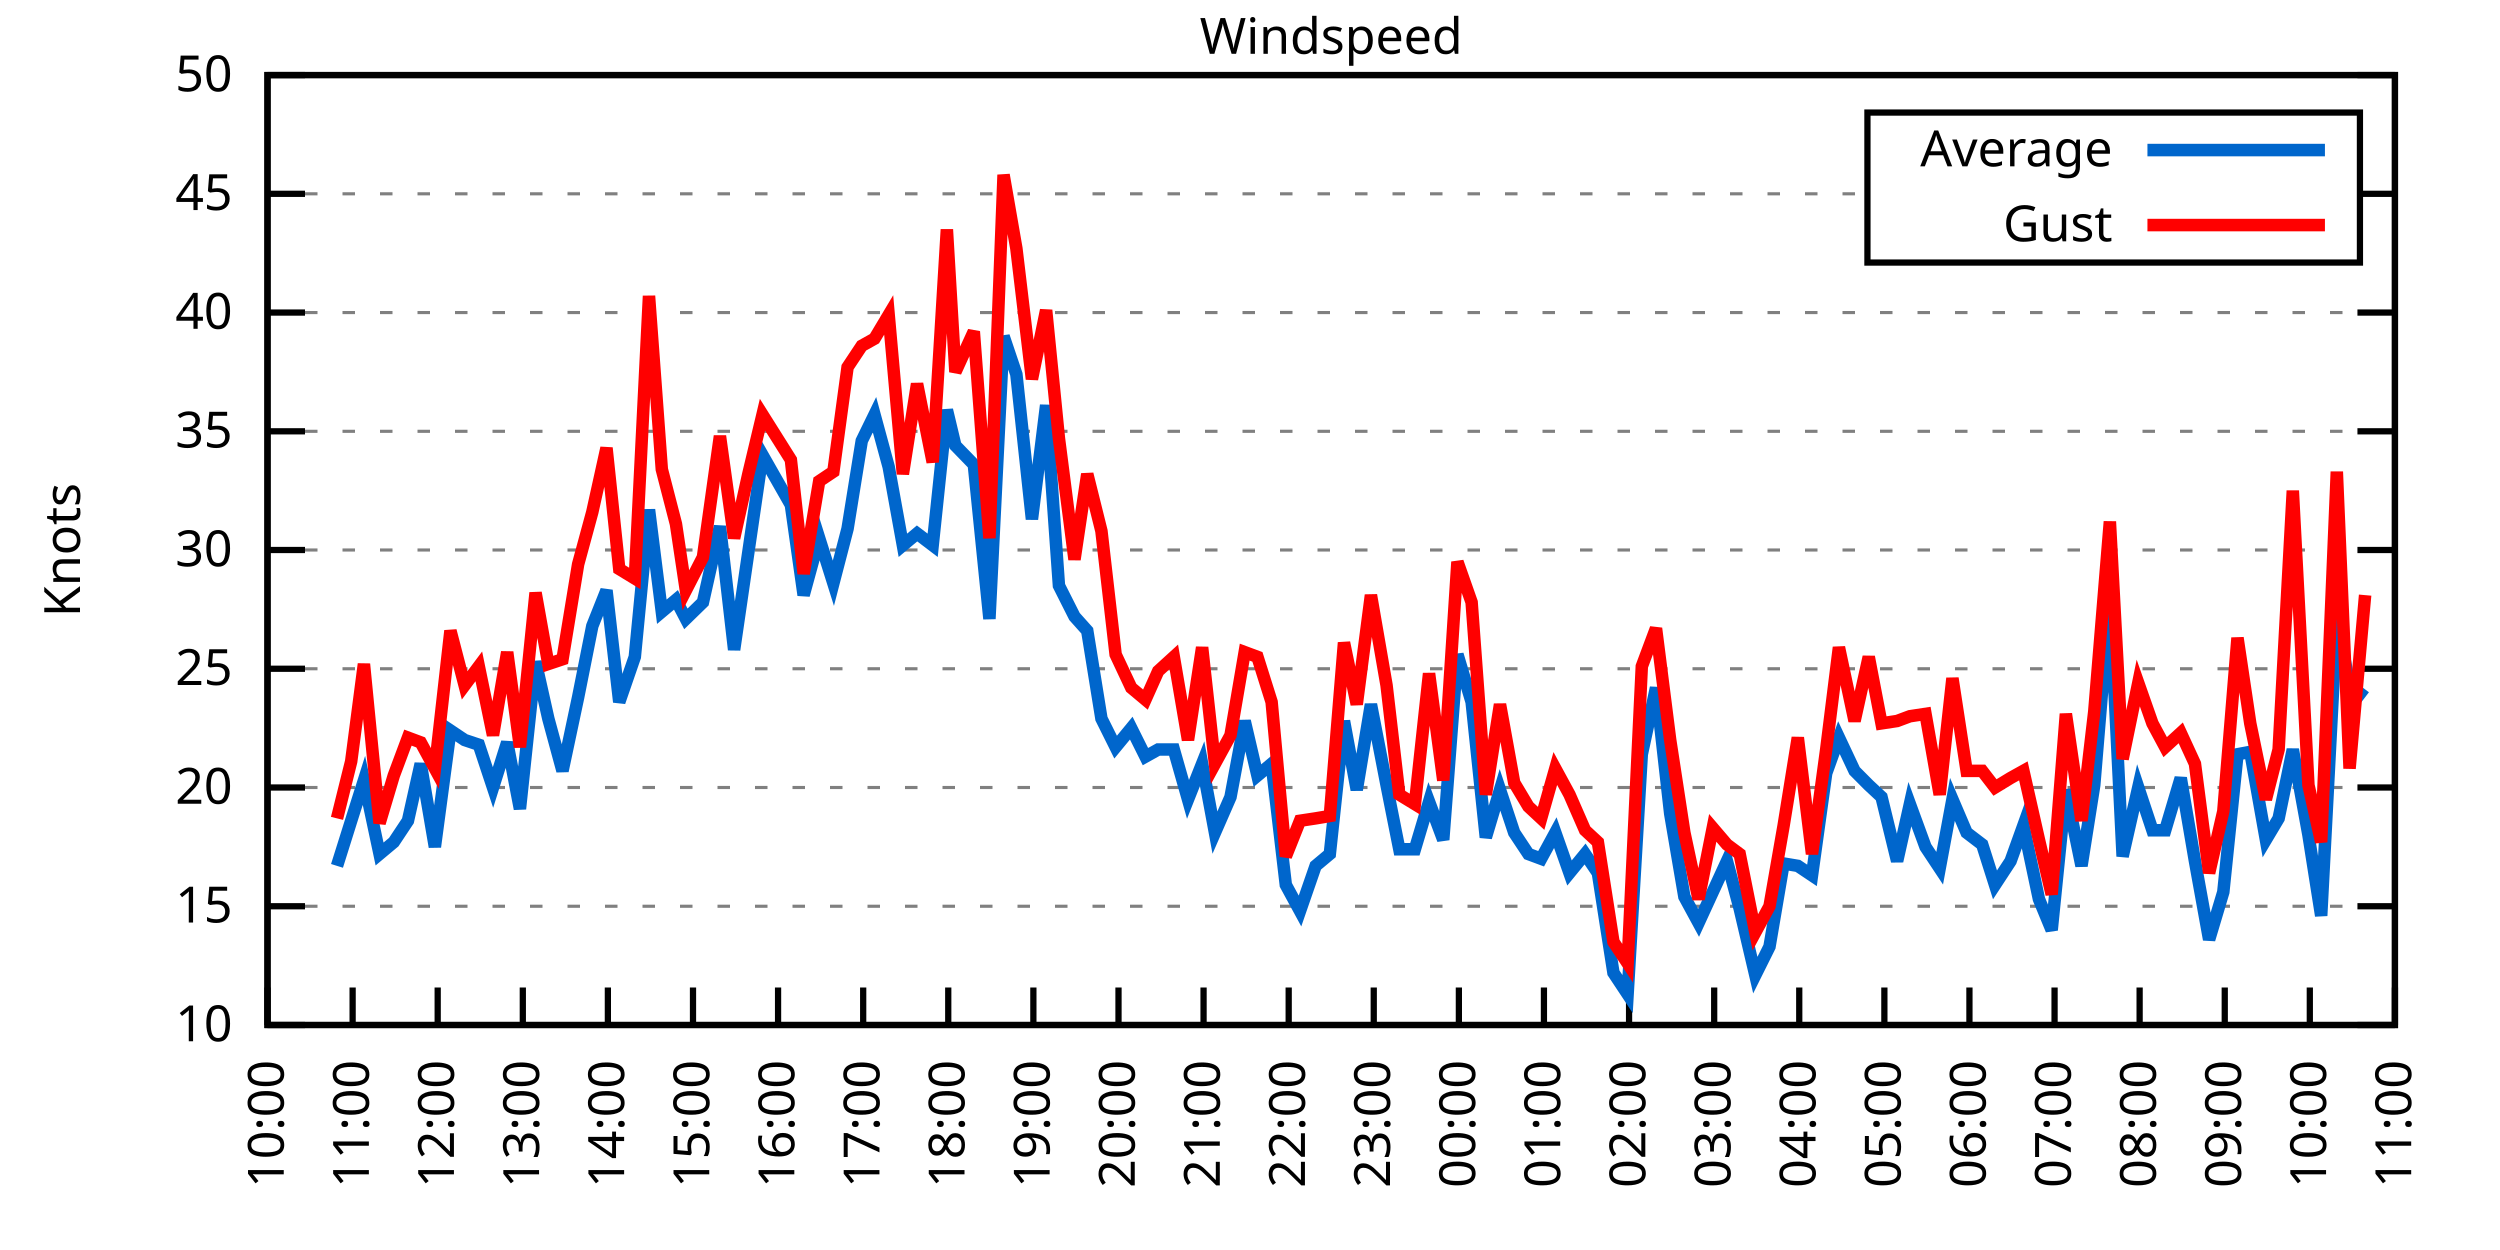
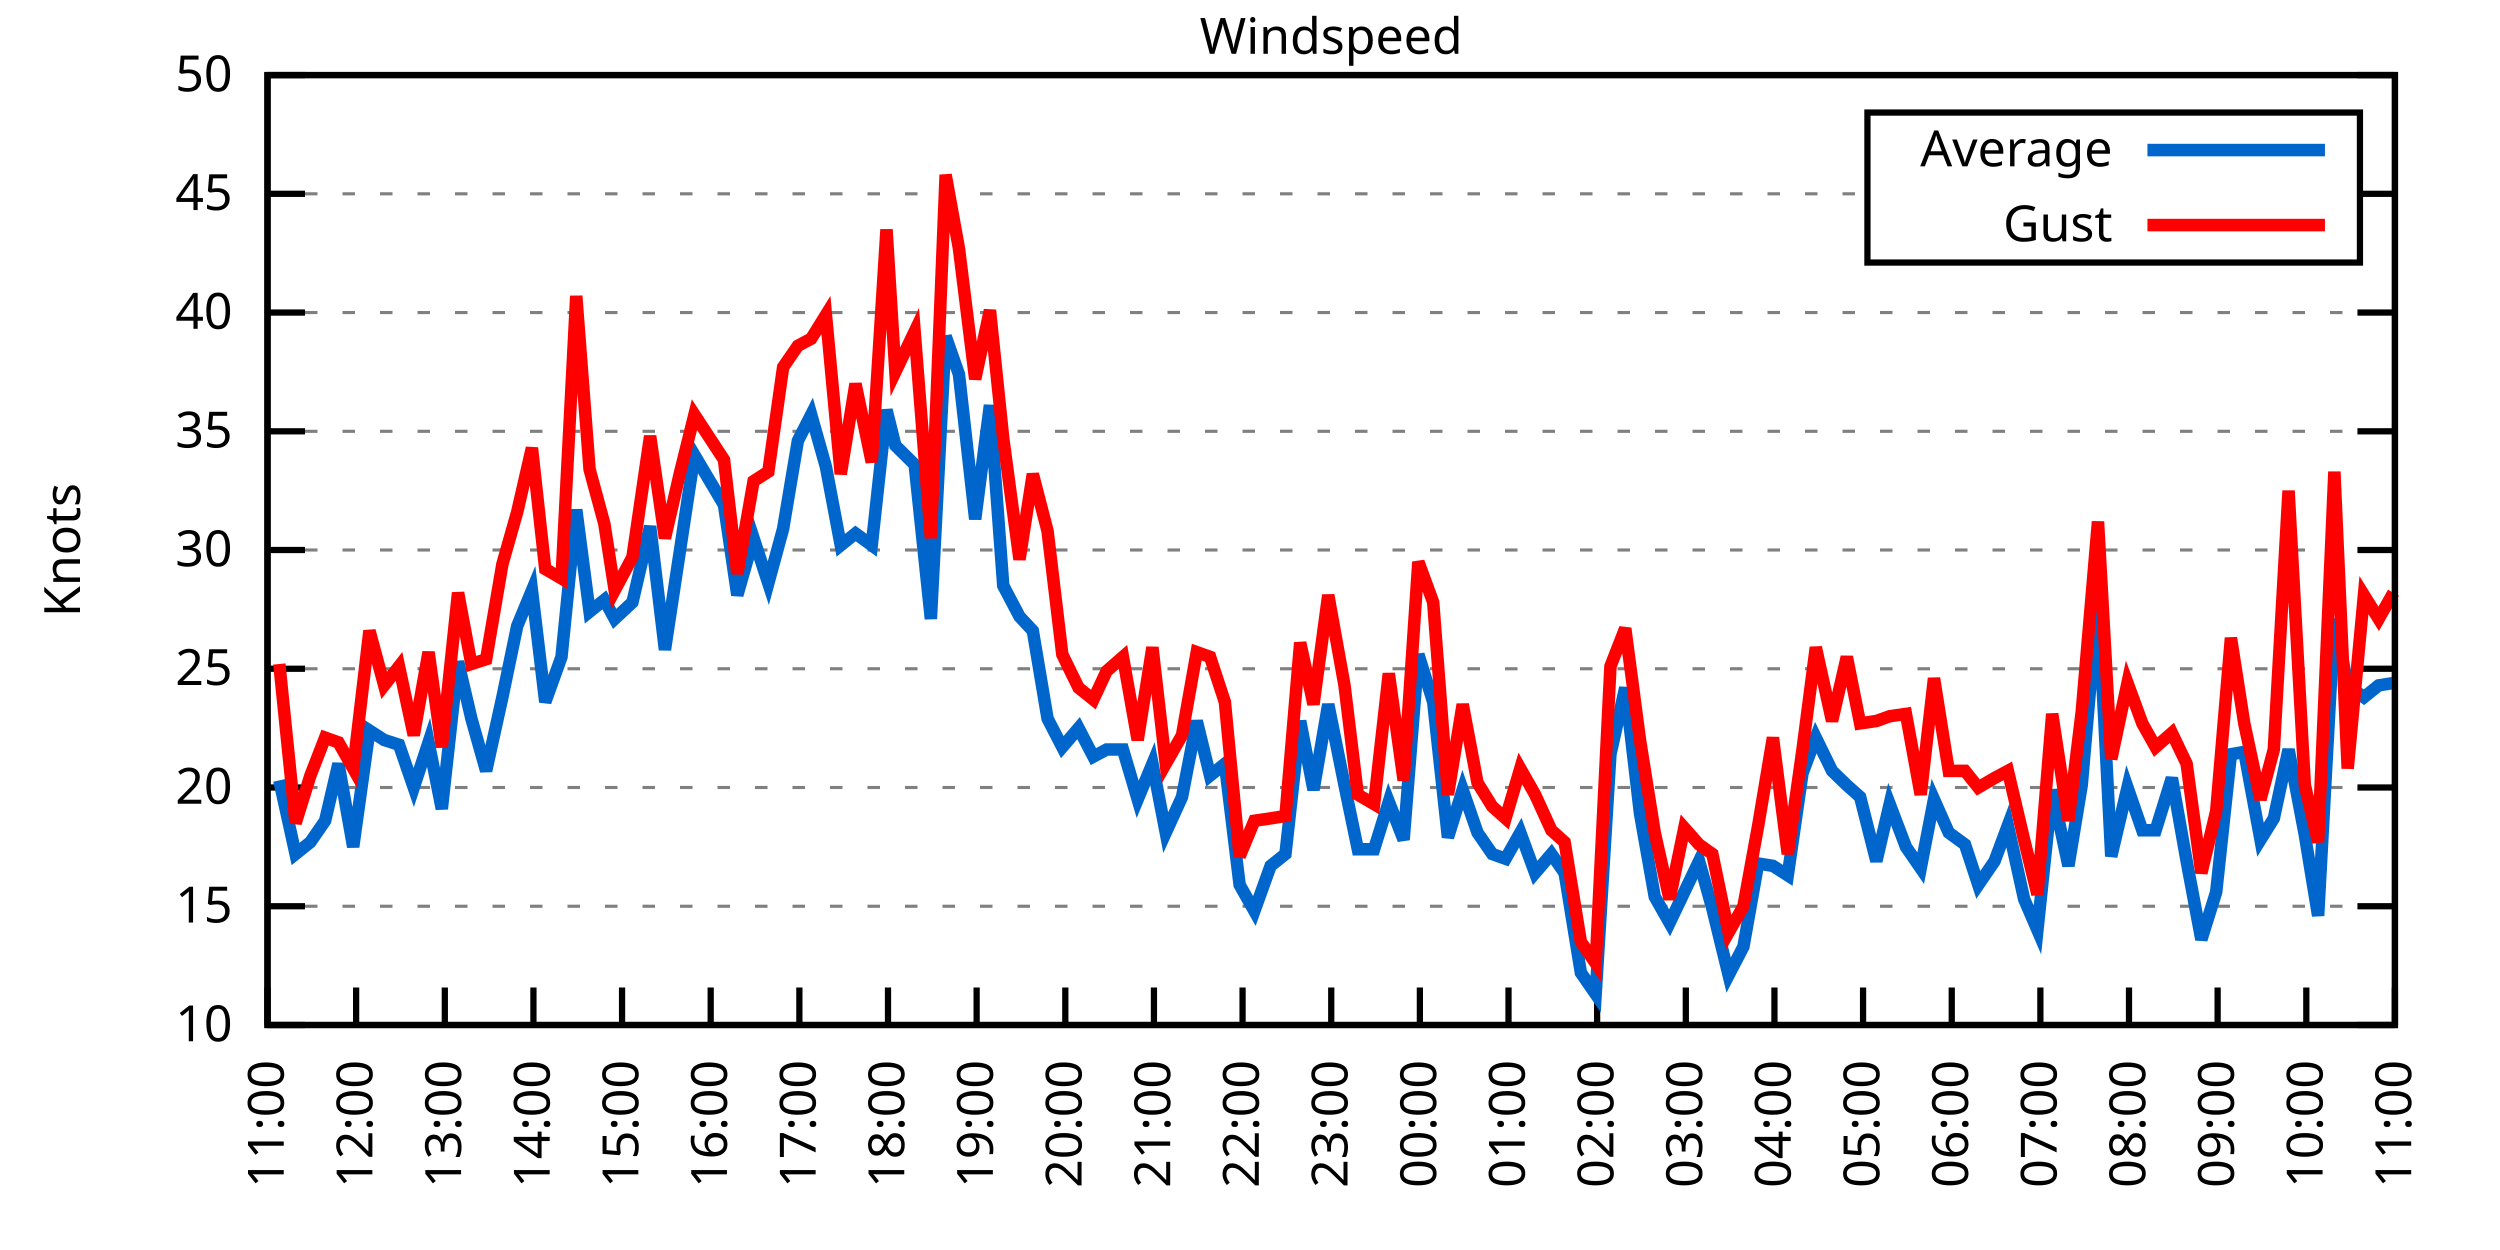
<svg xmlns="http://www.w3.org/2000/svg" xmlns:xlink="http://www.w3.org/1999/xlink" width="400" height="200" viewBox="0 0 400 200">
  <g id="gnuplot_canvas">
    <rect x="0" y="0" width="400" height="200" fill="none" />
    <defs>
      <circle id="gpDot" r="0.5" stroke-width="0.5" stroke="currentColor" />
      <path id="gpPt0" stroke-width="0.333" stroke="currentColor" d="M-1,0 h2 M0,-1 v2" />
      <path id="gpPt1" stroke-width="0.333" stroke="currentColor" d="M-1,-1 L1,1 M1,-1 L-1,1" />
      <path id="gpPt2" stroke-width="0.333" stroke="currentColor" d="M-1,0 L1,0 M0,-1 L0,1 M-1,-1 L1,1 M-1,1 L1,-1" />
      <rect id="gpPt3" stroke-width="0.333" stroke="currentColor" x="-1" y="-1" width="2" height="2" />
      <rect id="gpPt4" stroke-width="0.333" stroke="currentColor" fill="currentColor" x="-1" y="-1" width="2" height="2" />
      <circle id="gpPt5" stroke-width="0.333" stroke="currentColor" cx="0" cy="0" r="1" />
      <use xlink:href="#gpPt5" id="gpPt6" fill="currentColor" stroke="none" />
      <path id="gpPt7" stroke-width="0.333" stroke="currentColor" d="M0,-1.33 L-1.33,0.67 L1.33,0.67 z" />
      <use xlink:href="#gpPt7" id="gpPt8" fill="currentColor" stroke="none" />
      <use xlink:href="#gpPt7" id="gpPt9" stroke="currentColor" transform="rotate(180)" />
      <use xlink:href="#gpPt9" id="gpPt10" fill="currentColor" stroke="none" />
      <use xlink:href="#gpPt3" id="gpPt11" stroke="currentColor" transform="rotate(45)" />
      <use xlink:href="#gpPt11" id="gpPt12" fill="currentColor" stroke="none" />
      <path id="gpPt13" stroke-width="0.333" stroke="currentColor" d="M0,1.330 L1.265,0.411 L0.782,-1.067 L-0.782,-1.076 L-1.265,0.411 z" />
      <use xlink:href="#gpPt13" id="gpPt14" fill="currentColor" stroke="none" />
      <filter id="textbox" filterUnits="objectBoundingBox" x="0" y="0" height="1" width="1">
        <feFlood flood-color="white" flood-opacity="1" result="bgnd" />
        <feComposite in="SourceGraphic" in2="bgnd" operator="atop" />
      </filter>
      <filter id="greybox" filterUnits="objectBoundingBox" x="0" y="0" height="1" width="1">
        <feFlood flood-color="lightgrey" flood-opacity="1" result="grey" />
        <feComposite in="SourceGraphic" in2="grey" operator="atop" />
      </filter>
    </defs>
    <g fill="none" color="white" stroke="currentColor" stroke-width="1.00" stroke-linecap="butt" stroke-linejoin="miter">
</g>
    <g fill="none" color="black" stroke="currentColor" stroke-width="1.00" stroke-linecap="butt" stroke-linejoin="miter">
      <g stroke="none" shape-rendering="crispEdges">
        <polygon fill="rgb(255, 255, 255)" points="42.80,164.00 383.18,164.00 383.18,12.02 42.80,12.02 " />
      </g>
    </g>
    <g fill="none" color="black" stroke="currentColor" stroke-width="1.00" stroke-linecap="butt" stroke-linejoin="miter">
</g>
    <g fill="none" color="black" stroke="black" stroke-width="0.50" stroke-linecap="butt" stroke-linejoin="miter">
</g>
    <g fill="none" color="gray" stroke="currentColor" stroke-width="0.50" stroke-linecap="butt" stroke-linejoin="miter">
      <path stroke="gray" stroke-dasharray="2,4" class="gridline" d="M42.80,164.00 L383.19,164.00  " />
    </g>
    <g fill="none" color="gray" stroke="gray" stroke-width="1.00" stroke-linecap="butt" stroke-linejoin="miter">
</g>
    <g fill="none" color="black" stroke="currentColor" stroke-width="1.00" stroke-linecap="butt" stroke-linejoin="miter">
      <path stroke="black" d="M42.80,164.00 L48.80,164.00 M383.19,164.00 L377.19,164.00  " />
      <g transform="translate(37.20,166.60)" stroke="none" fill="black" font-family="Sans" font-size="8.00" text-anchor="end">
        <text>
          <tspan font-family="Sans"> 10</tspan>
        </text>
      </g>
    </g>
    <g fill="none" color="black" stroke="currentColor" stroke-width="1.00" stroke-linecap="butt" stroke-linejoin="miter">
</g>
    <g fill="none" color="black" stroke="black" stroke-width="0.50" stroke-linecap="butt" stroke-linejoin="miter">
</g>
    <g fill="none" color="gray" stroke="currentColor" stroke-width="0.50" stroke-linecap="butt" stroke-linejoin="miter">
      <path stroke="gray" stroke-dasharray="2,4" class="gridline" d="M42.80,145.00 L383.19,145.00  " />
    </g>
    <g fill="none" color="gray" stroke="gray" stroke-width="1.00" stroke-linecap="butt" stroke-linejoin="miter">
</g>
    <g fill="none" color="black" stroke="currentColor" stroke-width="1.00" stroke-linecap="butt" stroke-linejoin="miter">
      <path stroke="black" d="M42.80,145.00 L48.80,145.00 M383.19,145.00 L377.19,145.00  " />
      <g transform="translate(37.20,147.60)" stroke="none" fill="black" font-family="Sans" font-size="8.00" text-anchor="end">
        <text>
          <tspan font-family="Sans"> 15</tspan>
        </text>
      </g>
    </g>
    <g fill="none" color="black" stroke="currentColor" stroke-width="1.00" stroke-linecap="butt" stroke-linejoin="miter">
</g>
    <g fill="none" color="black" stroke="black" stroke-width="0.50" stroke-linecap="butt" stroke-linejoin="miter">
</g>
    <g fill="none" color="gray" stroke="currentColor" stroke-width="0.50" stroke-linecap="butt" stroke-linejoin="miter">
      <path stroke="gray" stroke-dasharray="2,4" class="gridline" d="M42.80,126.00 L383.19,126.00  " />
    </g>
    <g fill="none" color="gray" stroke="gray" stroke-width="1.00" stroke-linecap="butt" stroke-linejoin="miter">
</g>
    <g fill="none" color="black" stroke="currentColor" stroke-width="1.00" stroke-linecap="butt" stroke-linejoin="miter">
      <path stroke="black" d="M42.80,126.00 L48.80,126.00 M383.19,126.00 L377.19,126.00  " />
      <g transform="translate(37.20,128.60)" stroke="none" fill="black" font-family="Sans" font-size="8.00" text-anchor="end">
        <text>
          <tspan font-family="Sans"> 20</tspan>
        </text>
      </g>
    </g>
    <g fill="none" color="black" stroke="currentColor" stroke-width="1.00" stroke-linecap="butt" stroke-linejoin="miter">
</g>
    <g fill="none" color="black" stroke="black" stroke-width="0.50" stroke-linecap="butt" stroke-linejoin="miter">
</g>
    <g fill="none" color="gray" stroke="currentColor" stroke-width="0.50" stroke-linecap="butt" stroke-linejoin="miter">
      <path stroke="gray" stroke-dasharray="2,4" class="gridline" d="M42.80,107.00 L383.19,107.00  " />
    </g>
    <g fill="none" color="gray" stroke="gray" stroke-width="1.00" stroke-linecap="butt" stroke-linejoin="miter">
</g>
    <g fill="none" color="black" stroke="currentColor" stroke-width="1.00" stroke-linecap="butt" stroke-linejoin="miter">
      <path stroke="black" d="M42.80,107.00 L48.80,107.00 M383.19,107.00 L377.19,107.00  " />
      <g transform="translate(37.20,109.60)" stroke="none" fill="black" font-family="Sans" font-size="8.00" text-anchor="end">
        <text>
          <tspan font-family="Sans"> 25</tspan>
        </text>
      </g>
    </g>
    <g fill="none" color="black" stroke="currentColor" stroke-width="1.00" stroke-linecap="butt" stroke-linejoin="miter">
</g>
    <g fill="none" color="black" stroke="black" stroke-width="0.50" stroke-linecap="butt" stroke-linejoin="miter">
</g>
    <g fill="none" color="gray" stroke="currentColor" stroke-width="0.50" stroke-linecap="butt" stroke-linejoin="miter">
      <path stroke="gray" stroke-dasharray="2,4" class="gridline" d="M42.80,88.00 L383.19,88.00  " />
    </g>
    <g fill="none" color="gray" stroke="gray" stroke-width="1.00" stroke-linecap="butt" stroke-linejoin="miter">
</g>
    <g fill="none" color="black" stroke="currentColor" stroke-width="1.00" stroke-linecap="butt" stroke-linejoin="miter">
      <path stroke="black" d="M42.80,88.00 L48.80,88.00 M383.19,88.00 L377.19,88.00  " />
      <g transform="translate(37.20,90.60)" stroke="none" fill="black" font-family="Sans" font-size="8.00" text-anchor="end">
        <text>
          <tspan font-family="Sans"> 30</tspan>
        </text>
      </g>
    </g>
    <g fill="none" color="black" stroke="currentColor" stroke-width="1.00" stroke-linecap="butt" stroke-linejoin="miter">
</g>
    <g fill="none" color="black" stroke="black" stroke-width="0.50" stroke-linecap="butt" stroke-linejoin="miter">
</g>
    <g fill="none" color="gray" stroke="currentColor" stroke-width="0.50" stroke-linecap="butt" stroke-linejoin="miter">
      <path stroke="gray" stroke-dasharray="2,4" class="gridline" d="M42.80,69.01 L383.19,69.01  " />
    </g>
    <g fill="none" color="gray" stroke="gray" stroke-width="1.00" stroke-linecap="butt" stroke-linejoin="miter">
</g>
    <g fill="none" color="black" stroke="currentColor" stroke-width="1.00" stroke-linecap="butt" stroke-linejoin="miter">
      <path stroke="black" d="M42.80,69.01 L48.80,69.01 M383.19,69.01 L377.19,69.01  " />
      <g transform="translate(37.20,71.61)" stroke="none" fill="black" font-family="Sans" font-size="8.00" text-anchor="end">
        <text>
          <tspan font-family="Sans"> 35</tspan>
        </text>
      </g>
    </g>
    <g fill="none" color="black" stroke="currentColor" stroke-width="1.00" stroke-linecap="butt" stroke-linejoin="miter">
</g>
    <g fill="none" color="black" stroke="black" stroke-width="0.50" stroke-linecap="butt" stroke-linejoin="miter">
</g>
    <g fill="none" color="gray" stroke="currentColor" stroke-width="0.50" stroke-linecap="butt" stroke-linejoin="miter">
      <path stroke="gray" stroke-dasharray="2,4" class="gridline" d="M42.80,50.01 L383.19,50.01  " />
    </g>
    <g fill="none" color="gray" stroke="gray" stroke-width="1.00" stroke-linecap="butt" stroke-linejoin="miter">
</g>
    <g fill="none" color="black" stroke="currentColor" stroke-width="1.00" stroke-linecap="butt" stroke-linejoin="miter">
      <path stroke="black" d="M42.80,50.01 L48.80,50.01 M383.19,50.01 L377.19,50.01  " />
      <g transform="translate(37.20,52.61)" stroke="none" fill="black" font-family="Sans" font-size="8.00" text-anchor="end">
        <text>
          <tspan font-family="Sans"> 40</tspan>
        </text>
      </g>
    </g>
    <g fill="none" color="black" stroke="currentColor" stroke-width="1.00" stroke-linecap="butt" stroke-linejoin="miter">
</g>
    <g fill="none" color="black" stroke="black" stroke-width="0.50" stroke-linecap="butt" stroke-linejoin="miter">
</g>
    <g fill="none" color="gray" stroke="currentColor" stroke-width="0.50" stroke-linecap="butt" stroke-linejoin="miter">
      <path stroke="gray" stroke-dasharray="2,4" class="gridline" d="M42.80,31.01 L298.79,31.01 M377.59,31.01 L383.19,31.01  " />
    </g>
    <g fill="none" color="gray" stroke="gray" stroke-width="1.00" stroke-linecap="butt" stroke-linejoin="miter">
</g>
    <g fill="none" color="black" stroke="currentColor" stroke-width="1.00" stroke-linecap="butt" stroke-linejoin="miter">
      <path stroke="black" d="M42.80,31.01 L48.80,31.01 M383.19,31.01 L377.19,31.01  " />
      <g transform="translate(37.20,33.61)" stroke="none" fill="black" font-family="Sans" font-size="8.00" text-anchor="end">
        <text>
          <tspan font-family="Sans"> 45</tspan>
        </text>
      </g>
    </g>
    <g fill="none" color="black" stroke="currentColor" stroke-width="1.00" stroke-linecap="butt" stroke-linejoin="miter">
</g>
    <g fill="none" color="black" stroke="black" stroke-width="0.50" stroke-linecap="butt" stroke-linejoin="miter">
</g>
    <g fill="none" color="gray" stroke="currentColor" stroke-width="0.50" stroke-linecap="butt" stroke-linejoin="miter">
      <path stroke="gray" stroke-dasharray="2,4" class="gridline" d="M42.80,12.01 L383.19,12.01  " />
    </g>
    <g fill="none" color="gray" stroke="gray" stroke-width="1.00" stroke-linecap="butt" stroke-linejoin="miter">
</g>
    <g fill="none" color="black" stroke="currentColor" stroke-width="1.00" stroke-linecap="butt" stroke-linejoin="miter">
      <path stroke="black" d="M42.80,12.01 L48.80,12.01 M383.19,12.01 L377.19,12.01  " />
      <g transform="translate(37.20,14.61)" stroke="none" fill="black" font-family="Sans" font-size="8.00" text-anchor="end">
        <text>
          <tspan font-family="Sans"> 50</tspan>
        </text>
      </g>
    </g>
    <g fill="none" color="black" stroke="currentColor" stroke-width="1.00" stroke-linecap="butt" stroke-linejoin="miter">
      <path stroke="black" d="M42.80,164.00 L42.80,158.00  " />
      <g transform="translate(45.40,169.60) rotate(270.00)" stroke="none" fill="black" font-family="Sans" font-size="8.00" text-anchor="end">
        <text>
-           <tspan font-family="Sans">10:00</tspan>
-         </text>
-       </g>
-     </g>
-     <g fill="none" color="black" stroke="currentColor" stroke-width="1.00" stroke-linecap="butt" stroke-linejoin="miter">
-       <path stroke="black" d="M56.42,164.00 L56.42,158.00  " />
-       <g transform="translate(59.02,169.60) rotate(270.00)" stroke="none" fill="black" font-family="Sans" font-size="8.00" text-anchor="end">
-         <text>
          <tspan font-family="Sans">11:00</tspan>
        </text>
      </g>
    </g>
    <g fill="none" color="black" stroke="currentColor" stroke-width="1.00" stroke-linecap="butt" stroke-linejoin="miter">
-       <path stroke="black" d="M70.03,164.00 L70.03,158.00  " />
-       <g transform="translate(72.63,169.60) rotate(270.00)" stroke="none" fill="black" font-family="Sans" font-size="8.00" text-anchor="end">
+       <path stroke="black" d="M56.98,164.00 L56.98,158.00  " />
+       <g transform="translate(59.58,169.60) rotate(270.00)" stroke="none" fill="black" font-family="Sans" font-size="8.00" text-anchor="end">
        <text>
          <tspan font-family="Sans">12:00</tspan>
        </text>
      </g>
    </g>
    <g fill="none" color="black" stroke="currentColor" stroke-width="1.00" stroke-linecap="butt" stroke-linejoin="miter">
-       <path stroke="black" d="M83.65,164.00 L83.65,158.00  " />
-       <g transform="translate(86.25,169.60) rotate(270.00)" stroke="none" fill="black" font-family="Sans" font-size="8.00" text-anchor="end">
+       <path stroke="black" d="M71.17,164.00 L71.17,158.00  " />
+       <g transform="translate(73.77,169.60) rotate(270.00)" stroke="none" fill="black" font-family="Sans" font-size="8.00" text-anchor="end">
        <text>
          <tspan font-family="Sans">13:00</tspan>
        </text>
      </g>
    </g>
    <g fill="none" color="black" stroke="currentColor" stroke-width="1.00" stroke-linecap="butt" stroke-linejoin="miter">
-       <path stroke="black" d="M97.26,164.00 L97.26,158.00  " />
-       <g transform="translate(99.86,169.60) rotate(270.00)" stroke="none" fill="black" font-family="Sans" font-size="8.00" text-anchor="end">
+       <path stroke="black" d="M85.35,164.00 L85.35,158.00  " />
+       <g transform="translate(87.95,169.60) rotate(270.00)" stroke="none" fill="black" font-family="Sans" font-size="8.00" text-anchor="end">
        <text>
          <tspan font-family="Sans">14:00</tspan>
        </text>
      </g>
    </g>
    <g fill="none" color="black" stroke="currentColor" stroke-width="1.00" stroke-linecap="butt" stroke-linejoin="miter">
-       <path stroke="black" d="M110.88,164.00 L110.88,158.00  " />
-       <g transform="translate(113.48,169.60) rotate(270.00)" stroke="none" fill="black" font-family="Sans" font-size="8.00" text-anchor="end">
+       <path stroke="black" d="M99.53,164.00 L99.53,158.00  " />
+       <g transform="translate(102.13,169.60) rotate(270.00)" stroke="none" fill="black" font-family="Sans" font-size="8.00" text-anchor="end">
        <text>
          <tspan font-family="Sans">15:00</tspan>
        </text>
      </g>
    </g>
    <g fill="none" color="black" stroke="currentColor" stroke-width="1.00" stroke-linecap="butt" stroke-linejoin="miter">
-       <path stroke="black" d="M124.49,164.00 L124.49,158.00  " />
-       <g transform="translate(127.09,169.60) rotate(270.00)" stroke="none" fill="black" font-family="Sans" font-size="8.00" text-anchor="end">
+       <path stroke="black" d="M113.71,164.00 L113.71,158.00  " />
+       <g transform="translate(116.31,169.60) rotate(270.00)" stroke="none" fill="black" font-family="Sans" font-size="8.00" text-anchor="end">
        <text>
          <tspan font-family="Sans">16:00</tspan>
        </text>
      </g>
    </g>
    <g fill="none" color="black" stroke="currentColor" stroke-width="1.00" stroke-linecap="butt" stroke-linejoin="miter">
-       <path stroke="black" d="M138.11,164.00 L138.11,158.00  " />
-       <g transform="translate(140.71,169.60) rotate(270.00)" stroke="none" fill="black" font-family="Sans" font-size="8.00" text-anchor="end">
+       <path stroke="black" d="M127.90,164.00 L127.90,158.00  " />
+       <g transform="translate(130.50,169.60) rotate(270.00)" stroke="none" fill="black" font-family="Sans" font-size="8.00" text-anchor="end">
        <text>
          <tspan font-family="Sans">17:00</tspan>
        </text>
      </g>
    </g>
    <g fill="none" color="black" stroke="currentColor" stroke-width="1.00" stroke-linecap="butt" stroke-linejoin="miter">
-       <path stroke="black" d="M151.72,164.00 L151.72,158.00  " />
-       <g transform="translate(154.32,169.60) rotate(270.00)" stroke="none" fill="black" font-family="Sans" font-size="8.00" text-anchor="end">
+       <path stroke="black" d="M142.08,164.00 L142.08,158.00  " />
+       <g transform="translate(144.68,169.60) rotate(270.00)" stroke="none" fill="black" font-family="Sans" font-size="8.00" text-anchor="end">
        <text>
          <tspan font-family="Sans">18:00</tspan>
        </text>
      </g>
    </g>
    <g fill="none" color="black" stroke="currentColor" stroke-width="1.00" stroke-linecap="butt" stroke-linejoin="miter">
-       <path stroke="black" d="M165.34,164.00 L165.34,158.00  " />
-       <g transform="translate(167.94,169.60) rotate(270.00)" stroke="none" fill="black" font-family="Sans" font-size="8.00" text-anchor="end">
+       <path stroke="black" d="M156.26,164.00 L156.26,158.00  " />
+       <g transform="translate(158.86,169.60) rotate(270.00)" stroke="none" fill="black" font-family="Sans" font-size="8.00" text-anchor="end">
        <text>
          <tspan font-family="Sans">19:00</tspan>
        </text>
      </g>
    </g>
    <g fill="none" color="black" stroke="currentColor" stroke-width="1.00" stroke-linecap="butt" stroke-linejoin="miter">
-       <path stroke="black" d="M178.96,164.00 L178.96,158.00  " />
-       <g transform="translate(181.56,169.60) rotate(270.00)" stroke="none" fill="black" font-family="Sans" font-size="8.00" text-anchor="end">
+       <path stroke="black" d="M170.45,164.00 L170.45,158.00  " />
+       <g transform="translate(173.05,169.60) rotate(270.00)" stroke="none" fill="black" font-family="Sans" font-size="8.00" text-anchor="end">
        <text>
          <tspan font-family="Sans">20:00</tspan>
        </text>
      </g>
    </g>
    <g fill="none" color="black" stroke="currentColor" stroke-width="1.00" stroke-linecap="butt" stroke-linejoin="miter">
-       <path stroke="black" d="M192.57,164.00 L192.57,158.00  " />
-       <g transform="translate(195.17,169.60) rotate(270.00)" stroke="none" fill="black" font-family="Sans" font-size="8.00" text-anchor="end">
+       <path stroke="black" d="M184.63,164.00 L184.63,158.00  " />
+       <g transform="translate(187.23,169.60) rotate(270.00)" stroke="none" fill="black" font-family="Sans" font-size="8.00" text-anchor="end">
        <text>
          <tspan font-family="Sans">21:00</tspan>
        </text>
      </g>
    </g>
    <g fill="none" color="black" stroke="currentColor" stroke-width="1.00" stroke-linecap="butt" stroke-linejoin="miter">
-       <path stroke="black" d="M206.19,164.00 L206.19,158.00  " />
-       <g transform="translate(208.79,169.60) rotate(270.00)" stroke="none" fill="black" font-family="Sans" font-size="8.00" text-anchor="end">
+       <path stroke="black" d="M198.81,164.00 L198.81,158.00  " />
+       <g transform="translate(201.41,169.60) rotate(270.00)" stroke="none" fill="black" font-family="Sans" font-size="8.00" text-anchor="end">
        <text>
          <tspan font-family="Sans">22:00</tspan>
        </text>
      </g>
    </g>
    <g fill="none" color="black" stroke="currentColor" stroke-width="1.00" stroke-linecap="butt" stroke-linejoin="miter">
-       <path stroke="black" d="M219.80,164.00 L219.80,158.00  " />
-       <g transform="translate(222.40,169.60) rotate(270.00)" stroke="none" fill="black" font-family="Sans" font-size="8.00" text-anchor="end">
+       <path stroke="black" d="M213.00,164.00 L213.00,158.00  " />
+       <g transform="translate(215.60,169.60) rotate(270.00)" stroke="none" fill="black" font-family="Sans" font-size="8.00" text-anchor="end">
        <text>
          <tspan font-family="Sans">23:00</tspan>
        </text>
      </g>
    </g>
    <g fill="none" color="black" stroke="currentColor" stroke-width="1.00" stroke-linecap="butt" stroke-linejoin="miter">
-       <path stroke="black" d="M233.42,164.00 L233.42,158.00  " />
-       <g transform="translate(236.02,169.60) rotate(270.00)" stroke="none" fill="black" font-family="Sans" font-size="8.00" text-anchor="end">
+       <path stroke="black" d="M227.18,164.00 L227.18,158.00  " />
+       <g transform="translate(229.78,169.60) rotate(270.00)" stroke="none" fill="black" font-family="Sans" font-size="8.00" text-anchor="end">
        <text>
          <tspan font-family="Sans">00:00</tspan>
        </text>
      </g>
    </g>
    <g fill="none" color="black" stroke="currentColor" stroke-width="1.00" stroke-linecap="butt" stroke-linejoin="miter">
-       <path stroke="black" d="M247.03,164.00 L247.03,158.00  " />
-       <g transform="translate(249.63,169.60) rotate(270.00)" stroke="none" fill="black" font-family="Sans" font-size="8.00" text-anchor="end">
+       <path stroke="black" d="M241.36,164.00 L241.36,158.00  " />
+       <g transform="translate(243.96,169.60) rotate(270.00)" stroke="none" fill="black" font-family="Sans" font-size="8.00" text-anchor="end">
        <text>
          <tspan font-family="Sans">01:00</tspan>
        </text>
      </g>
    </g>
    <g fill="none" color="black" stroke="currentColor" stroke-width="1.00" stroke-linecap="butt" stroke-linejoin="miter">
-       <path stroke="black" d="M260.65,164.00 L260.65,158.00  " />
-       <g transform="translate(263.25,169.60) rotate(270.00)" stroke="none" fill="black" font-family="Sans" font-size="8.00" text-anchor="end">
+       <path stroke="black" d="M255.54,164.00 L255.54,158.00  " />
+       <g transform="translate(258.14,169.60) rotate(270.00)" stroke="none" fill="black" font-family="Sans" font-size="8.00" text-anchor="end">
        <text>
          <tspan font-family="Sans">02:00</tspan>
        </text>
      </g>
    </g>
    <g fill="none" color="black" stroke="currentColor" stroke-width="1.00" stroke-linecap="butt" stroke-linejoin="miter">
-       <path stroke="black" d="M274.27,164.00 L274.27,158.00  " />
-       <g transform="translate(276.87,169.60) rotate(270.00)" stroke="none" fill="black" font-family="Sans" font-size="8.00" text-anchor="end">
+       <path stroke="black" d="M269.73,164.00 L269.73,158.00  " />
+       <g transform="translate(272.33,169.60) rotate(270.00)" stroke="none" fill="black" font-family="Sans" font-size="8.00" text-anchor="end">
        <text>
          <tspan font-family="Sans">03:00</tspan>
        </text>
      </g>
    </g>
    <g fill="none" color="black" stroke="currentColor" stroke-width="1.00" stroke-linecap="butt" stroke-linejoin="miter">
-       <path stroke="black" d="M287.88,164.00 L287.88,158.00  " />
-       <g transform="translate(290.48,169.60) rotate(270.00)" stroke="none" fill="black" font-family="Sans" font-size="8.00" text-anchor="end">
+       <path stroke="black" d="M283.91,164.00 L283.91,158.00  " />
+       <g transform="translate(286.51,169.60) rotate(270.00)" stroke="none" fill="black" font-family="Sans" font-size="8.00" text-anchor="end">
        <text>
          <tspan font-family="Sans">04:00</tspan>
        </text>
      </g>
    </g>
    <g fill="none" color="black" stroke="currentColor" stroke-width="1.00" stroke-linecap="butt" stroke-linejoin="miter">
-       <path stroke="black" d="M301.50,164.00 L301.50,158.00  " />
-       <g transform="translate(304.10,169.60) rotate(270.00)" stroke="none" fill="black" font-family="Sans" font-size="8.00" text-anchor="end">
+       <path stroke="black" d="M298.09,164.00 L298.09,158.00  " />
+       <g transform="translate(300.69,169.60) rotate(270.00)" stroke="none" fill="black" font-family="Sans" font-size="8.00" text-anchor="end">
        <text>
          <tspan font-family="Sans">05:00</tspan>
        </text>
      </g>
    </g>
    <g fill="none" color="black" stroke="currentColor" stroke-width="1.00" stroke-linecap="butt" stroke-linejoin="miter">
-       <path stroke="black" d="M315.11,164.00 L315.11,158.00  " />
-       <g transform="translate(317.71,169.60) rotate(270.00)" stroke="none" fill="black" font-family="Sans" font-size="8.00" text-anchor="end">
+       <path stroke="black" d="M312.28,164.00 L312.28,158.00  " />
+       <g transform="translate(314.88,169.60) rotate(270.00)" stroke="none" fill="black" font-family="Sans" font-size="8.00" text-anchor="end">
        <text>
          <tspan font-family="Sans">06:00</tspan>
        </text>
      </g>
    </g>
    <g fill="none" color="black" stroke="currentColor" stroke-width="1.00" stroke-linecap="butt" stroke-linejoin="miter">
-       <path stroke="black" d="M328.73,164.00 L328.73,158.00  " />
-       <g transform="translate(331.33,169.60) rotate(270.00)" stroke="none" fill="black" font-family="Sans" font-size="8.00" text-anchor="end">
+       <path stroke="black" d="M326.46,164.00 L326.46,158.00  " />
+       <g transform="translate(329.06,169.60) rotate(270.00)" stroke="none" fill="black" font-family="Sans" font-size="8.00" text-anchor="end">
        <text>
          <tspan font-family="Sans">07:00</tspan>
        </text>
      </g>
    </g>
    <g fill="none" color="black" stroke="currentColor" stroke-width="1.00" stroke-linecap="butt" stroke-linejoin="miter">
-       <path stroke="black" d="M342.34,164.00 L342.34,158.00  " />
-       <g transform="translate(344.94,169.60) rotate(270.00)" stroke="none" fill="black" font-family="Sans" font-size="8.00" text-anchor="end">
+       <path stroke="black" d="M340.64,164.00 L340.64,158.00  " />
+       <g transform="translate(343.24,169.60) rotate(270.00)" stroke="none" fill="black" font-family="Sans" font-size="8.00" text-anchor="end">
        <text>
          <tspan font-family="Sans">08:00</tspan>
        </text>
      </g>
    </g>
    <g fill="none" color="black" stroke="currentColor" stroke-width="1.00" stroke-linecap="butt" stroke-linejoin="miter">
-       <path stroke="black" d="M355.96,164.00 L355.96,158.00  " />
-       <g transform="translate(358.56,169.60) rotate(270.00)" stroke="none" fill="black" font-family="Sans" font-size="8.00" text-anchor="end">
+       <path stroke="black" d="M354.82,164.00 L354.82,158.00  " />
+       <g transform="translate(357.42,169.60) rotate(270.00)" stroke="none" fill="black" font-family="Sans" font-size="8.00" text-anchor="end">
        <text>
          <tspan font-family="Sans">09:00</tspan>
        </text>
      </g>
    </g>
    <g fill="none" color="black" stroke="currentColor" stroke-width="1.00" stroke-linecap="butt" stroke-linejoin="miter">
-       <path stroke="black" d="M369.57,164.00 L369.57,158.00  " />
-       <g transform="translate(372.17,169.60) rotate(270.00)" stroke="none" fill="black" font-family="Sans" font-size="8.00" text-anchor="end">
+       <path stroke="black" d="M369.01,164.00 L369.01,158.00  " />
+       <g transform="translate(371.61,169.60) rotate(270.00)" stroke="none" fill="black" font-family="Sans" font-size="8.00" text-anchor="end">
        <text>
          <tspan font-family="Sans">10:00</tspan>
        </text>
      </g>
    </g>
    <g fill="none" color="black" stroke="currentColor" stroke-width="1.00" stroke-linecap="butt" stroke-linejoin="miter">
      <path stroke="black" d="M383.19,164.00 L383.19,158.00  " />
      <g transform="translate(385.79,169.60) rotate(270.00)" stroke="none" fill="black" font-family="Sans" font-size="8.00" text-anchor="end">
        <text>
          <tspan font-family="Sans">11:00</tspan>
        </text>
      </g>
    </g>
    <g fill="none" color="black" stroke="currentColor" stroke-width="1.00" stroke-linecap="butt" stroke-linejoin="miter">
</g>
    <g fill="none" color="black" stroke="currentColor" stroke-width="1.00" stroke-linecap="butt" stroke-linejoin="miter">
      <path stroke="black" d="M42.80,12.01 L42.80,164.00 L383.19,164.00 L383.19,12.01 L42.80,12.01 Z  " />
    </g>
    <g fill="none" color="black" stroke="currentColor" stroke-width="1.00" stroke-linecap="butt" stroke-linejoin="miter">
</g>
    <g fill="none" color="black" stroke="currentColor" stroke-width="1.00" stroke-linecap="butt" stroke-linejoin="miter">
      <path stroke="black" d="M298.79,42.01 L298.79,18.01 L377.59,18.01 L377.59,42.01 L298.79,42.01 Z  " />
    </g>
    <g id="Windspeed_plot_1">
      <g fill="none" color="white" stroke="black" stroke-width="2.00" stroke-linecap="butt" stroke-linejoin="miter">
</g>
      <g fill="none" color="black" stroke="currentColor" stroke-width="2.00" stroke-linecap="butt" stroke-linejoin="miter">
        <g transform="translate(337.99,26.61)" stroke="none" fill="black" font-family="Sans" font-size="8.00" text-anchor="end">
          <text>
            <tspan font-family="Sans">Average</tspan>
          </text>
        </g>
      </g>
      <g fill="none" color="black" stroke="currentColor" stroke-width="2.00" stroke-linecap="butt" stroke-linejoin="miter">
-         <path stroke="rgb(  0, 102, 204)" d="M343.59,24.01 L371.99,24.01 M53.92,138.54 L56.19,131.32 L58.23,124.86 L60.73,136.64 L63.00,134.74 L65.27,131.32   L67.31,122.20 L69.58,135.50 L72.07,116.88 L74.34,118.40 L76.61,119.16 L78.88,126.00 L81.15,118.78 L83.19,129.42   L85.69,105.86 L87.73,114.98 L90.00,123.34 L92.50,111.56 L94.77,100.16 L97.04,94.46 L99.08,112.32 L101.57,105.10   L103.84,81.55 L105.89,97.88 L108.15,95.98 L109.74,99.02 L112.47,96.36 L115.19,84.21 L117.46,103.96 L119.73,88.38   L122.00,72.81 L126.54,80.79 L128.58,95.22 L131.07,86.11 L133.34,93.32 L135.61,84.59 L137.88,70.53 L139.92,66.35   L142.19,74.71 L144.46,87.25 L146.73,85.35 L149.23,87.25 L151.50,65.59 L152.86,71.29 L155.81,74.33 L158.31,99.02   L160.57,53.81 L162.62,59.89 L165.11,83.07 L167.38,64.83 L169.43,93.70 L171.92,98.64 L173.96,100.92 L176.23,114.98   L178.50,119.54 L181.00,116.50 L183.27,121.06 L185.31,119.92 L187.81,119.92 L190.08,127.90 L192.34,122.20 L194.39,133.22   L196.88,127.52 L199.15,115.36 L201.19,124.10 L203.46,122.20 L205.73,141.58 L208.00,145.76 L210.50,138.54 L212.77,136.64   L215.04,115.36 L217.08,126.38 L219.35,112.70 L221.85,125.62 L223.89,135.88 L226.38,135.88 L228.65,128.28 L230.92,134.36   L233.19,104.72 L235.46,112.32 L237.73,133.98 L240.00,126.38 L242.27,133.22 L244.54,136.64 L246.58,137.40 L248.85,133.22   L251.12,139.68 L253.61,136.64 L255.66,139.68 L258.15,155.64 L260.42,159.06 L262.69,120.68 L264.96,110.04 L267.23,130.18   L269.50,143.48 L271.77,147.66 L274.04,142.72 L276.31,137.78 L278.35,145.38 L280.85,156.02 L283.12,151.46 L285.38,138.16   L287.65,138.54 L289.92,140.06 L292.19,123.72 L294.23,118.02 L296.73,123.34 L299.00,125.62 L301.04,127.52 L303.54,137.78   L305.58,128.66 L308.08,135.50 L310.35,138.92 L312.39,127.90 L314.66,133.22 L317.15,135.12 L319.20,141.58 L321.69,137.78   L323.74,132.08 L326.23,143.86 L328.27,148.80 L330.54,126.38 L333.04,138.54 L335.08,125.62 L337.58,95.60 L339.62,137.02   L342.12,126.00 L344.39,132.84 L346.43,132.84 L348.92,124.48 L351.19,137.78 L353.46,150.32 L355.73,142.72 L358.00,120.68   L360.04,120.30 L362.54,134.36 L364.58,130.94 L366.85,119.92 L369.35,133.60 L371.39,146.52 L373.89,99.02 L375.93,109.66   L378.42,111.56  " />
+         <path stroke="rgb(  0, 102, 204)" d="M343.59,24.01 L371.99,24.01 M44.69,124.86 L47.29,136.64 L49.66,134.74 L52.02,131.32 L54.15,122.20 L56.51,135.50   L59.11,116.88 L61.47,118.40 L63.84,119.16 L66.20,126.00 L68.57,118.78 L70.69,129.42 L73.29,105.86 L75.42,114.98   L77.78,123.34 L80.38,111.56 L82.75,100.16 L85.11,94.46 L87.24,112.32 L89.84,105.10 L92.20,81.55 L94.33,97.88   L96.70,95.98 L98.35,99.02 L101.19,96.36 L104.02,84.21 L106.39,103.96 L108.75,88.38 L111.11,72.81 L115.84,80.79   L117.97,95.22 L120.57,86.11 L122.93,93.32 L125.30,84.59 L127.66,70.53 L129.79,66.35 L132.15,74.71 L134.52,87.25   L136.88,85.35 L139.48,87.25 L141.84,65.59 L143.26,71.29 L146.34,74.33 L148.94,99.02 L151.30,53.81 L153.43,59.89   L156.03,83.07 L158.39,64.83 L160.52,93.70 L163.12,98.64 L165.25,100.92 L167.61,114.98 L169.97,119.54 L172.57,116.50   L174.94,121.06 L177.06,119.92 L179.67,119.92 L182.03,127.90 L184.39,122.20 L186.52,133.22 L189.12,127.52 L191.48,115.36   L193.61,124.10 L195.98,122.20 L198.34,141.58 L200.70,145.76 L203.30,138.54 L205.67,136.64 L208.03,115.36 L210.16,126.38   L212.52,112.70 L215.12,125.62 L217.25,135.88 L219.85,135.88 L222.21,128.28 L224.58,134.36 L226.94,104.72 L229.31,112.32   L231.67,133.98 L234.03,126.38 L236.40,133.22 L238.76,136.64 L240.89,137.40 L243.25,133.22 L245.62,139.68 L248.22,136.64   L250.34,139.68 L252.94,155.64 L255.31,159.06 L257.67,120.68 L260.04,110.04 L262.40,130.18 L264.76,143.48 L267.13,147.66   L269.49,142.72 L271.85,137.78 L273.98,145.38 L276.58,156.02 L278.95,151.46 L281.31,138.16 L283.67,138.54 L286.04,140.06   L288.40,123.72 L290.53,118.02 L293.13,123.34 L295.49,125.62 L297.62,127.52 L300.22,137.78 L302.35,128.66 L304.95,135.50   L307.31,138.92 L309.44,127.90 L311.80,133.22 L314.40,135.12 L316.53,141.58 L319.13,137.78 L321.26,132.08 L323.86,143.86   L325.99,148.80 L328.35,126.38 L330.95,138.54 L333.08,125.62 L335.68,95.60 L337.80,137.02 L340.40,126.00 L342.77,132.84   L344.90,132.84 L347.50,124.48 L349.86,137.78 L352.22,150.32 L354.59,142.72 L356.95,120.68 L359.08,120.30 L361.68,134.36   L363.81,130.94 L366.17,119.92 L368.77,133.60 L370.90,146.52 L373.50,99.02 L375.63,109.66 L378.23,111.56 L380.59,109.66   L382.95,109.28  " />
      </g>
    </g>
    <g id="Windspeed_plot_2">
      <g fill="none" color="black" stroke="currentColor" stroke-width="2.00" stroke-linecap="butt" stroke-linejoin="miter">
        <g transform="translate(337.99,38.61)" stroke="none" fill="black" font-family="Sans" font-size="8.00" text-anchor="end">
          <text>
            <tspan font-family="Sans">Gust</tspan>
          </text>
        </g>
      </g>
      <g fill="none" color="black" stroke="currentColor" stroke-width="2.00" stroke-linecap="butt" stroke-linejoin="miter">
-         <path stroke="rgb(255,   0,   0)" d="M343.59,36.01 L371.99,36.01 M53.92,130.94 L56.19,121.82 L58.23,106.24 L60.73,131.70 L63.00,124.10 L65.27,118.02   L67.31,118.78 L69.58,122.96 L72.07,100.92 L74.34,109.66 L76.61,106.62 L78.88,117.64 L81.15,104.34 L83.19,119.54   L85.69,94.84 L87.73,106.24 L90.00,105.48 L92.50,90.28 L94.77,81.93 L97.04,71.67 L99.08,91.04 L101.57,92.56   L103.84,47.35 L105.89,75.09 L108.15,83.83 L109.74,94.46 L112.47,89.14 L115.19,69.77 L117.46,86.11 L119.73,75.85   L122.00,66.35 L126.54,73.57 L128.58,91.80 L131.07,76.99 L133.34,75.47 L135.61,58.75 L137.88,55.33 L139.92,54.19   L142.19,50.39 L144.46,75.85 L146.73,61.41 L149.23,73.95 L151.50,36.71 L152.86,59.51 L155.81,53.05 L158.31,86.11   L160.57,27.97 L162.62,39.75 L165.11,60.65 L167.38,49.63 L169.43,70.15 L171.92,89.52 L173.96,75.85 L176.23,84.97   L178.50,104.72 L181.00,110.04 L183.27,111.94 L185.31,107.38 L187.81,105.10 L190.08,118.40 L192.34,103.58 L194.39,122.20   L196.88,117.64 L199.15,104.34 L201.19,105.10 L203.46,112.32 L205.73,137.02 L208.00,131.32 L210.50,130.94 L212.77,130.56   L215.04,102.82 L217.08,112.70 L219.35,95.22 L221.85,109.66 L223.89,127.14 L226.38,128.66 L228.65,107.76 L230.92,124.86   L233.19,89.90 L235.46,96.36 L237.73,127.14 L240.00,112.70 L242.27,125.24 L244.54,129.04 L246.58,130.94 L248.85,122.96   L251.12,127.14 L253.61,132.84 L255.66,134.74 L258.15,150.70 L260.42,154.12 L262.69,106.62 L264.96,100.54 L267.23,118.40   L269.50,133.22 L271.77,143.86 L274.04,132.46 L276.31,135.12 L278.35,136.64 L280.85,149.18 L283.12,145.00 L285.38,132.08   L287.65,118.02 L289.92,136.64 L292.19,119.92 L294.23,103.58 L296.73,115.36 L299.00,105.10 L301.04,115.74 L303.54,115.36   L305.58,114.60 L308.08,114.22 L310.35,127.14 L312.39,108.52 L314.66,123.34 L317.15,123.34 L319.20,126.00 L321.69,124.48   L323.74,123.34 L326.23,134.36 L328.27,143.10 L330.54,114.22 L333.04,131.32 L335.08,113.84 L337.58,83.45 L339.62,121.44   L342.12,109.28 L344.39,115.74 L346.43,119.54 L348.92,117.26 L351.19,122.20 L353.46,139.68 L355.73,129.80 L358.00,102.06   L360.04,115.74 L362.54,127.90 L364.58,119.92 L366.85,78.51 L369.35,125.62 L371.39,134.74 L373.89,75.47 L375.93,122.96   L378.42,95.22  " />
+         <path stroke="rgb(255,   0,   0)" d="M343.59,36.01 L371.99,36.01 M44.69,106.24 L47.29,131.70 L49.66,124.10 L52.02,118.02 L54.15,118.78 L56.51,122.96   L59.11,100.92 L61.47,109.66 L63.84,106.62 L66.20,117.64 L68.57,104.34 L70.69,119.54 L73.29,94.84 L75.42,106.24   L77.78,105.48 L80.38,90.28 L82.75,81.93 L85.11,71.67 L87.24,91.04 L89.84,92.56 L92.20,47.35 L94.33,75.09   L96.70,83.83 L98.35,94.46 L101.19,89.14 L104.02,69.77 L106.39,86.11 L108.75,75.85 L111.11,66.35 L115.84,73.57   L117.97,91.80 L120.57,76.99 L122.93,75.47 L125.30,58.75 L127.66,55.33 L129.79,54.19 L132.15,50.39 L134.52,75.85   L136.88,61.41 L139.48,73.95 L141.84,36.71 L143.26,59.51 L146.34,53.05 L148.94,86.11 L151.30,27.97 L153.43,39.75   L156.03,60.65 L158.39,49.63 L160.52,70.15 L163.12,89.52 L165.25,75.85 L167.61,84.97 L169.97,104.72 L172.57,110.04   L174.94,111.94 L177.06,107.38 L179.67,105.10 L182.03,118.40 L184.39,103.58 L186.52,122.20 L189.12,117.64 L191.48,104.34   L193.61,105.10 L195.98,112.32 L198.34,137.02 L200.70,131.32 L203.30,130.94 L205.67,130.56 L208.03,102.82 L210.16,112.70   L212.52,95.22 L215.12,109.66 L217.25,127.14 L219.85,128.66 L222.21,107.76 L224.58,124.86 L226.94,89.90 L229.31,96.36   L231.67,127.14 L234.03,112.70 L236.40,125.24 L238.76,129.04 L240.89,130.94 L243.25,122.96 L245.62,127.14 L248.22,132.84   L250.34,134.74 L252.94,150.70 L255.31,154.12 L257.67,106.62 L260.04,100.54 L262.40,118.40 L264.76,133.22 L267.13,143.86   L269.49,132.46 L271.85,135.12 L273.98,136.64 L276.58,149.18 L278.95,145.00 L281.31,132.08 L283.67,118.02 L286.04,136.64   L288.40,119.92 L290.53,103.58 L293.13,115.36 L295.49,105.10 L297.62,115.74 L300.22,115.36 L302.35,114.60 L304.95,114.22   L307.31,127.14 L309.44,108.52 L311.80,123.34 L314.40,123.34 L316.53,126.00 L319.13,124.48 L321.26,123.34 L323.86,134.36   L325.99,143.10 L328.35,114.22 L330.95,131.32 L333.08,113.84 L335.68,83.45 L337.80,121.44 L340.40,109.28 L342.77,115.74   L344.90,119.54 L347.50,117.26 L349.86,122.20 L352.22,139.68 L354.59,129.80 L356.95,102.06 L359.08,115.74 L361.68,127.90   L363.81,119.92 L366.17,78.51 L368.77,125.62 L370.90,134.74 L373.50,75.47 L375.63,122.96 L378.23,95.22 L380.59,99.02   L382.95,94.84  " />
      </g>
    </g>
    <g fill="none" color="black" stroke="currentColor" stroke-width="2.00" stroke-linecap="butt" stroke-linejoin="miter">
</g>
    <g fill="none" color="black" stroke="black" stroke-width="1.00" stroke-linecap="butt" stroke-linejoin="miter">
</g>
    <g fill="none" color="black" stroke="currentColor" stroke-width="1.00" stroke-linecap="butt" stroke-linejoin="miter">
      <path stroke="black" d="M42.80,12.01 L42.80,164.00 L383.19,164.00 L383.19,12.01 L42.80,12.01 Z  " />
      <g transform="translate(12.80,88.01) rotate(270.00)" stroke="none" fill="black" font-family="Sans" font-size="8.00" text-anchor="middle">
        <text>
          <tspan font-family="Sans">Knots</tspan>
        </text>
      </g>
    </g>
    <g fill="none" color="black" stroke="currentColor" stroke-width="1.00" stroke-linecap="butt" stroke-linejoin="miter">
</g>
    <g fill="none" color="black" stroke="currentColor" stroke-width="1.00" stroke-linecap="butt" stroke-linejoin="miter">
      <g transform="translate(212.99,8.61)" stroke="none" fill="black" font-family="Sans" font-size="8.00" text-anchor="middle">
        <text>
          <tspan font-family="Sans">Windspeed</tspan>
        </text>
      </g>
    </g>
    <g fill="none" color="black" stroke="currentColor" stroke-width="1.00" stroke-linecap="butt" stroke-linejoin="miter">
</g>
  </g>
</svg>
